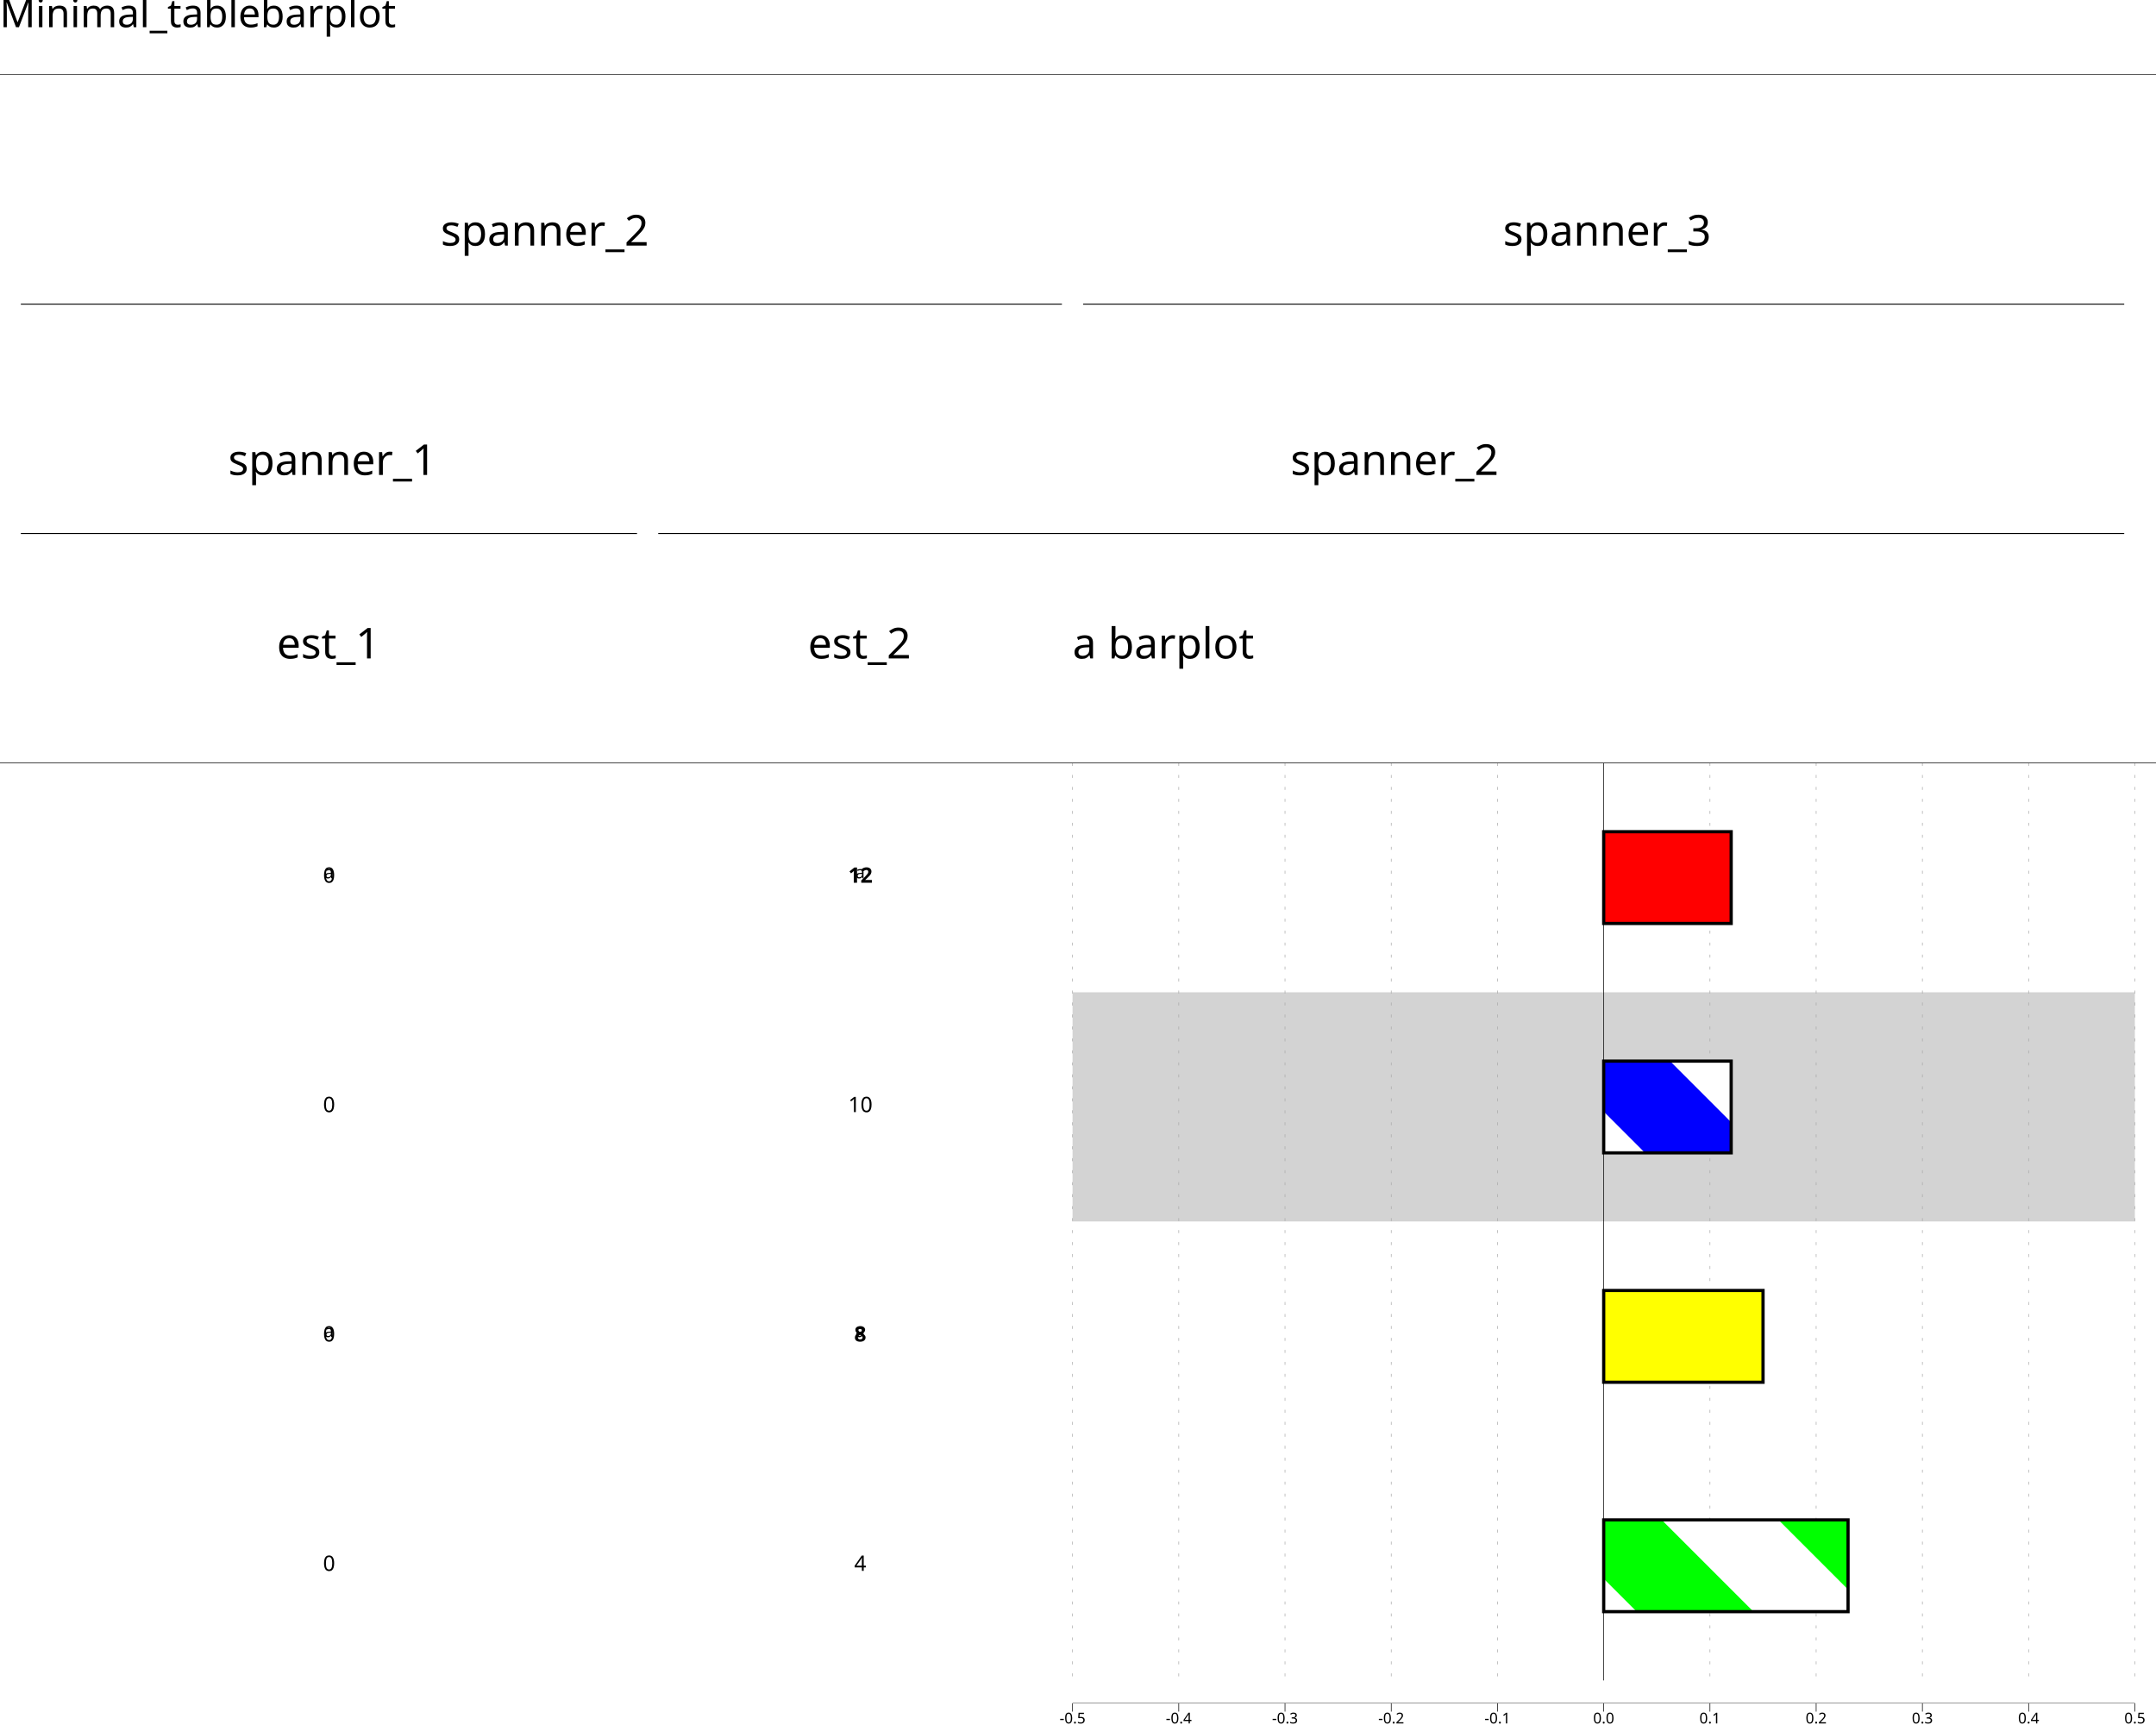
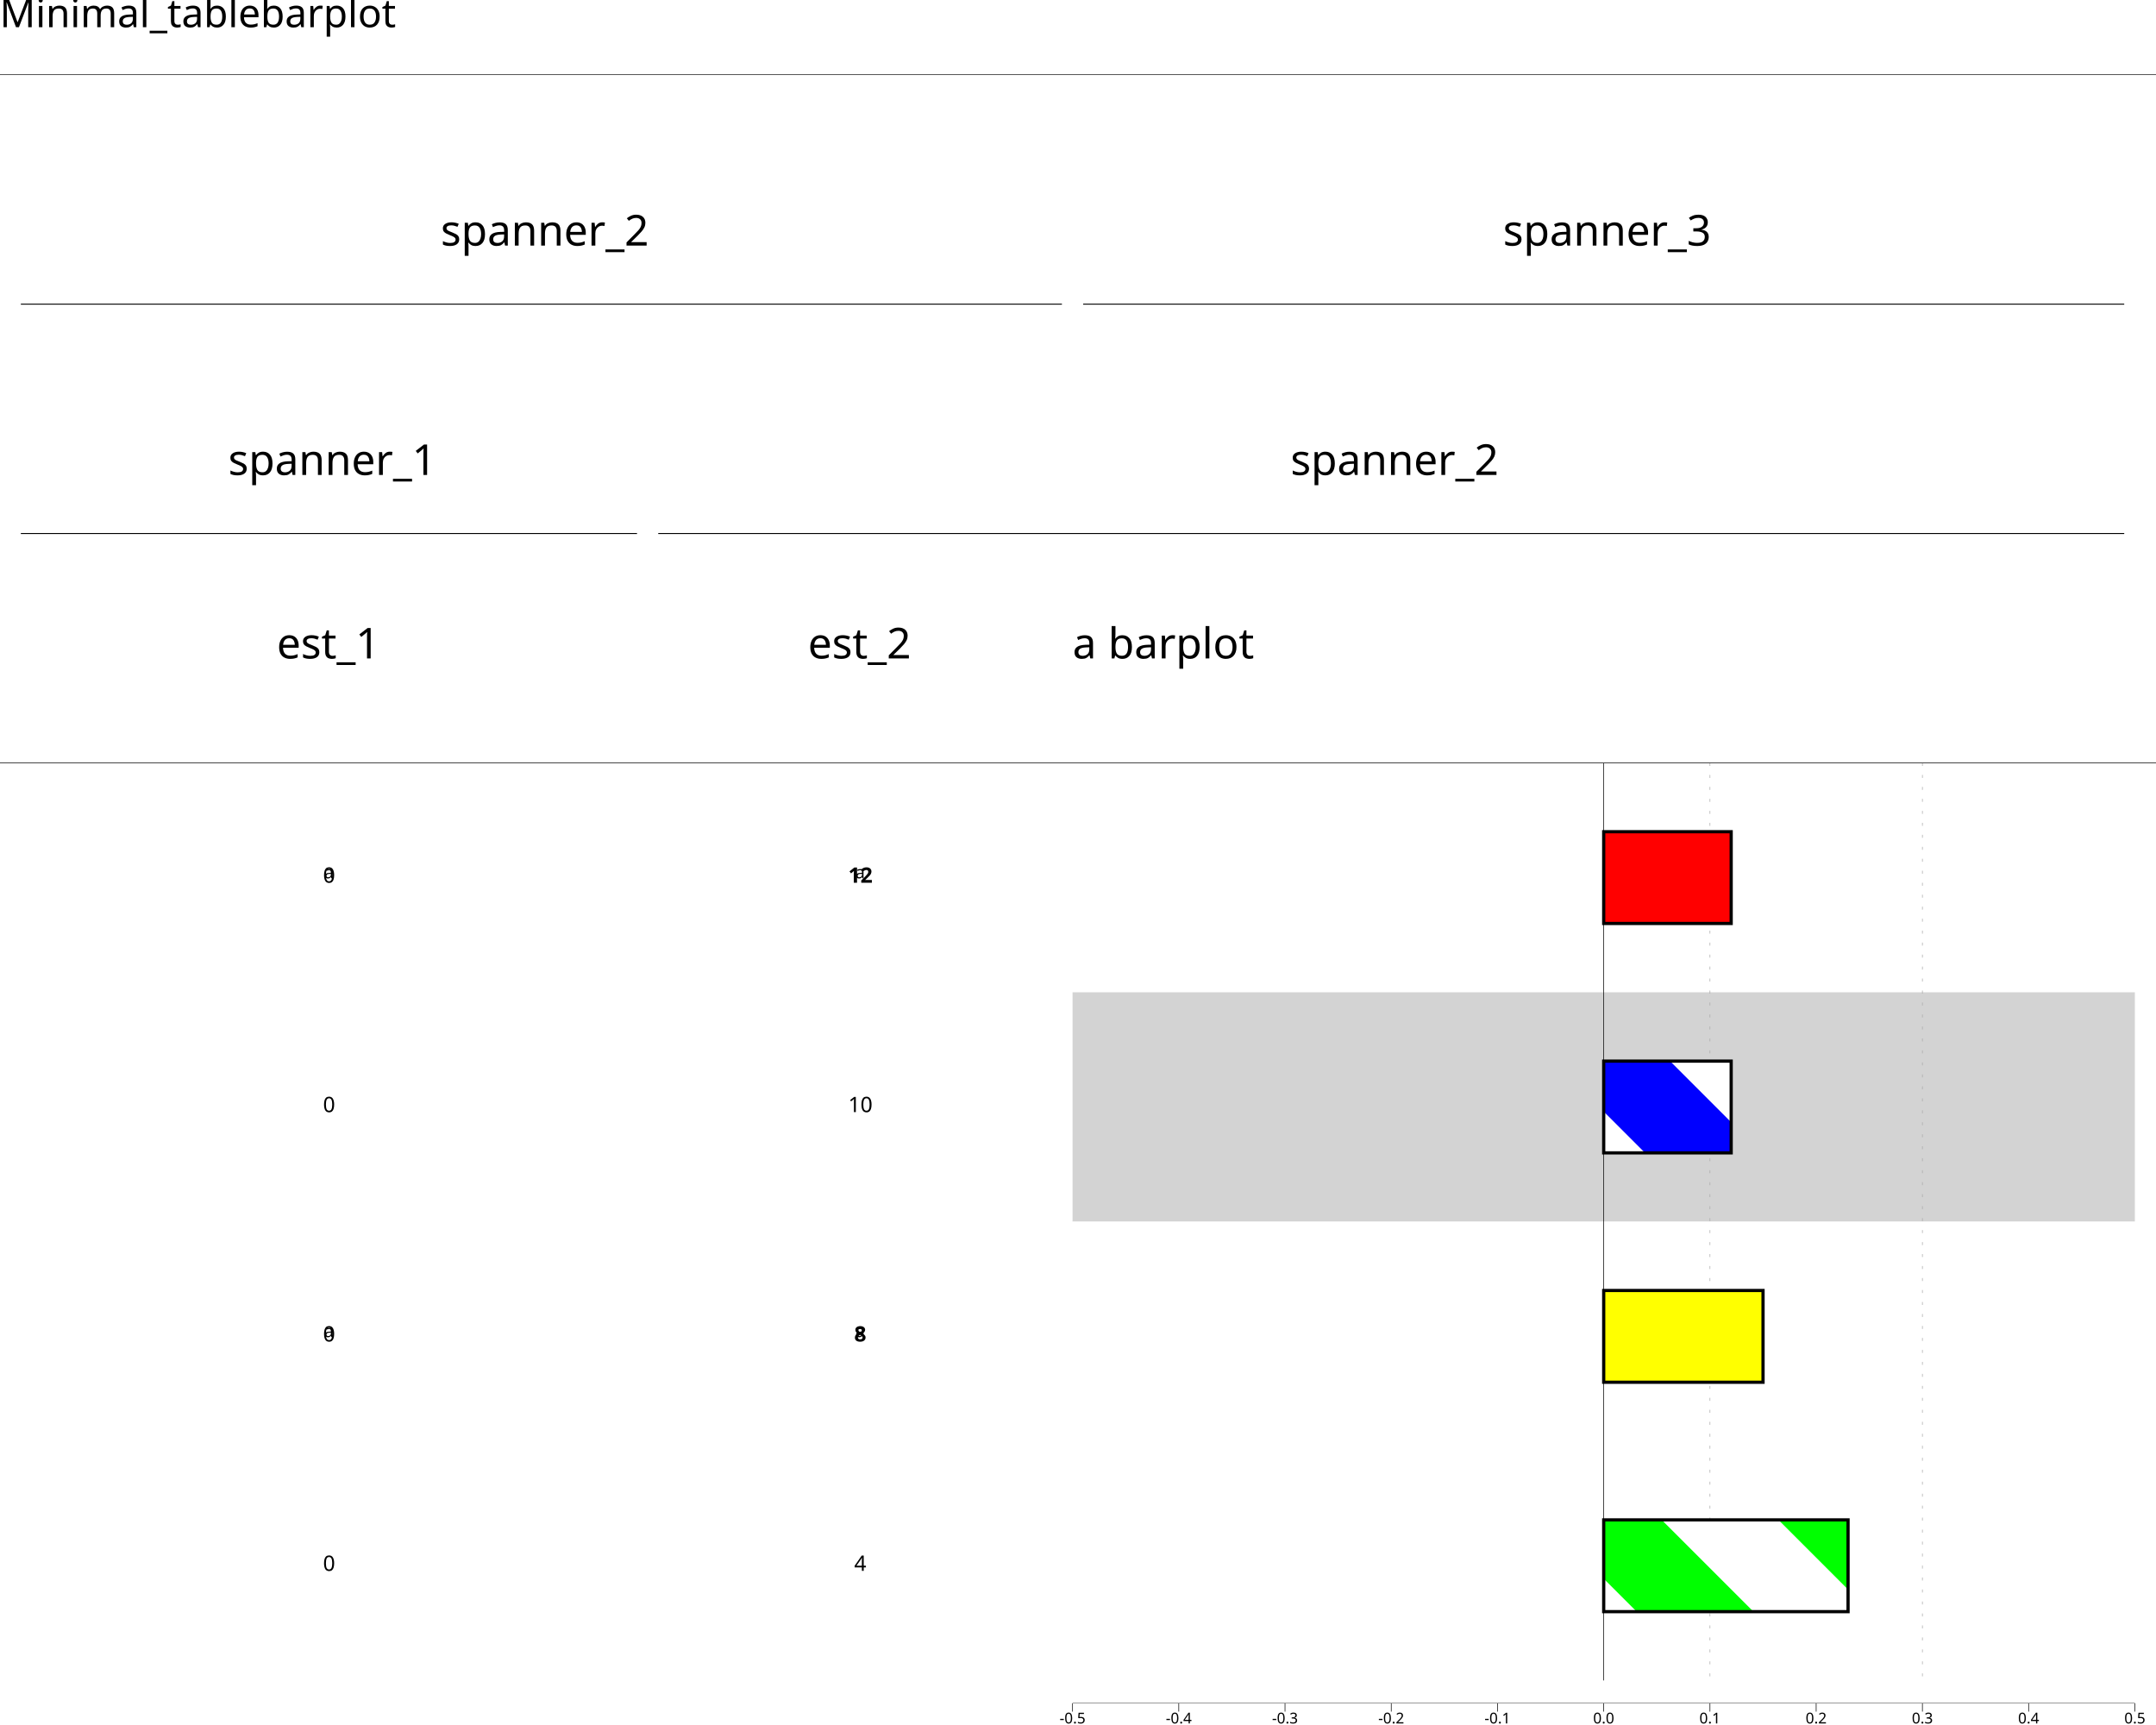
<svg xmlns="http://www.w3.org/2000/svg" class="svglite" data-engine-version="2.0" width="720.00pt" height="576.00pt" viewBox="0 0 720.00 576.00">
  <defs>
    <style type="text/css">
    .svglite line, .svglite polyline, .svglite polygon, .svglite path, .svglite rect, .svglite circle {
      fill: none;
      stroke: #000000;
      stroke-linecap: round;
      stroke-linejoin: round;
      stroke-miterlimit: 10.00;
    }
  </style>
  </defs>
  <rect width="100%" height="100%" style="stroke: none; fill: #FFFFFF;" />
  <defs>
    <clipPath id="cpMC4wMHw3MjAuMDB8MC4wMHw1NzYuMDA=">
      <rect x="0.00" y="0.00" width="720.00" height="576.00" />
    </clipPath>
  </defs>
  <g clip-path="url(#cpMC4wMHw3MjAuMDB8MC4wMHw1NzYuMDA=)">
    <rect x="0.00" y="0.00" width="720.00" height="576.00" style="stroke-width: 1.07; stroke: #FFFFFF; fill: #FFFFFF;" />
  </g>
  <defs>
    <clipPath id="cpMC4wMHw3MjAuMDB8MTcuMzB8NTY4Ljc4">
      <rect x="0.00" y="17.30" width="720.00" height="551.48" />
    </clipPath>
  </defs>
  <g clip-path="url(#cpMC4wMHw3MjAuMDB8MTcuMzB8NTY4Ljc4)">
    <rect x="-0.095" y="17.30" width="720.09" height="551.48" style="stroke-width: 1.07; stroke: none; fill: #FFFFFF;" />
    <rect x="358.18" y="254.75" width="354.76" height="76.59" style="stroke-width: 1.07; stroke: none; stroke-linecap: butt; stroke-linejoin: miter; fill: #FFFFFF;" />
    <rect x="358.18" y="331.34" width="354.76" height="76.59" style="stroke-width: 1.07; stroke: none; stroke-linecap: butt; stroke-linejoin: miter; fill: #D3D3D3;" />
    <rect x="358.18" y="407.93" width="354.76" height="76.59" style="stroke-width: 1.07; stroke: none; stroke-linecap: butt; stroke-linejoin: miter; fill: #FFFFFF;" />
    <rect x="358.18" y="484.53" width="354.76" height="76.59" style="stroke-width: 1.07; stroke: none; stroke-linecap: butt; stroke-linejoin: miter; fill: #FFFFFF;" />
-     <line x1="500.08" y1="254.75" x2="500.08" y2="561.12" style="stroke-width: 0.21; stroke: #A9A9A9; stroke-dasharray: 1.00,3.00; stroke-linecap: butt;" />
-     <line x1="464.61" y1="254.75" x2="464.61" y2="561.12" style="stroke-width: 0.21; stroke: #A9A9A9; stroke-dasharray: 1.00,3.00; stroke-linecap: butt;" />
-     <line x1="429.13" y1="254.75" x2="429.13" y2="561.12" style="stroke-width: 0.21; stroke: #A9A9A9; stroke-dasharray: 1.00,3.00; stroke-linecap: butt;" />
-     <line x1="393.65" y1="254.75" x2="393.65" y2="561.12" style="stroke-width: 0.21; stroke: #A9A9A9; stroke-dasharray: 1.00,3.00; stroke-linecap: butt;" />
-     <line x1="358.18" y1="254.75" x2="358.18" y2="561.12" style="stroke-width: 0.21; stroke: #A9A9A9; stroke-dasharray: 1.00,3.00; stroke-linecap: butt;" />
    <line x1="571.04" y1="254.75" x2="571.04" y2="561.12" style="stroke-width: 0.21; stroke: #A9A9A9; stroke-dasharray: 1.00,3.00; stroke-linecap: butt;" />
-     <line x1="606.51" y1="254.75" x2="606.51" y2="561.12" style="stroke-width: 0.21; stroke: #A9A9A9; stroke-dasharray: 1.00,3.00; stroke-linecap: butt;" />
    <line x1="641.99" y1="254.75" x2="641.99" y2="561.12" style="stroke-width: 0.21; stroke: #A9A9A9; stroke-dasharray: 1.00,3.00; stroke-linecap: butt;" />
-     <line x1="677.46" y1="254.75" x2="677.46" y2="561.12" style="stroke-width: 0.21; stroke: #A9A9A9; stroke-dasharray: 1.00,3.00; stroke-linecap: butt;" />
-     <line x1="712.94" y1="254.75" x2="712.94" y2="561.12" style="stroke-width: 0.21; stroke: #A9A9A9; stroke-dasharray: 1.00,3.00; stroke-linecap: butt;" />
    <line x1="535.56" y1="254.75" x2="535.56" y2="561.12" style="stroke-width: 0.21; stroke-linecap: butt;" />
    <rect x="-0.095" y="24.96" width="720.09" height="229.78" style="stroke-width: 1.07; stroke: none; stroke-linecap: butt; stroke-linejoin: miter; fill: #FFFFFF;" />
    <rect x="-0.095" y="24.96" width="720.09" height="229.78" style="stroke-width: 1.07; stroke: none; stroke-linecap: butt; stroke-linejoin: miter; fill: #FFFFFF;" />
    <rect x="-0.095" y="24.96" width="720.09" height="229.78" style="stroke-width: 1.07; stroke: none; stroke-linecap: butt; stroke-linejoin: miter; fill: #FFFFFF;" />
    <rect x="-0.095" y="24.96" width="720.09" height="229.78" style="stroke-width: 1.07; stroke: none; stroke-linecap: butt; stroke-linejoin: miter; fill: #FFFFFF;" />
    <line x1="-0.095" y1="254.75" x2="720.00" y2="254.75" style="stroke-width: 0.21; stroke-linecap: butt;" />
    <line x1="-0.095" y1="24.96" x2="720.00" y2="24.96" style="stroke-width: 0.21; stroke-linecap: butt;" />
    <line x1="358.18" y1="568.78" x2="712.94" y2="568.78" style="stroke-width: 0.21; stroke-linecap: butt;" />
    <rect x="535.56" y="277.72" width="42.57" height="30.64" style="stroke-width: 0.00; stroke: none; stroke-linecap: butt; stroke-linejoin: miter; fill: #FF0000;" />
    <rect x="535.56" y="354.32" width="42.57" height="30.64" style="stroke-width: 0.00; stroke: none; stroke-linecap: butt; stroke-linejoin: miter; fill: #0000FF;" />
    <rect x="535.56" y="430.91" width="53.21" height="30.64" style="stroke-width: 0.00; stroke: none; stroke-linecap: butt; stroke-linejoin: miter; fill: #FFFF00;" />
    <rect x="535.56" y="507.51" width="81.60" height="30.64" style="stroke-width: 0.00; stroke: none; stroke-linecap: butt; stroke-linejoin: miter; fill: #00FF00;" />
    <polygon points="549.35,384.96 535.56,384.96 535.56,371.16 549.35,384.96 " style="stroke-width: 1.07; stroke: none; stroke-linecap: square; fill: #FFFFFF;" />
    <polygon points="557.71,354.32 578.13,354.32 578.13,374.74 557.71,354.32 " style="stroke-width: 1.07; stroke: none; stroke-linecap: square; fill: #FFFFFF;" />
    <polygon points="546.56,538.14 535.56,538.14 535.56,527.14 546.56,538.14 " style="stroke-width: 1.07; stroke: none; stroke-linecap: square; fill: #FFFFFF;" />
    <polygon points="617.15,530.75 617.15,538.14 585.56,538.14 554.92,507.51 593.91,507.51 617.15,530.75 " style="stroke-width: 1.07; stroke: none; stroke-linecap: square; fill: #FFFFFF;" />
    <rect x="535.56" y="277.72" width="42.57" height="30.64" style="stroke-width: 1.07; stroke-linecap: butt; stroke-linejoin: miter;" />
    <rect x="535.56" y="354.32" width="42.57" height="30.64" style="stroke-width: 1.07; stroke-linecap: butt; stroke-linejoin: miter;" />
    <rect x="535.56" y="430.91" width="53.21" height="30.64" style="stroke-width: 1.07; stroke-linecap: butt; stroke-linejoin: miter;" />
    <rect x="535.56" y="507.51" width="81.60" height="30.64" style="stroke-width: 1.07; stroke-linecap: butt; stroke-linejoin: miter;" />
    <text x="283.27" y="294.75" style="font-size: 7.11px; font-weight: bold; font-family: sans;" textLength="7.91px" lengthAdjust="spacingAndGlyphs">12</text>
    <text x="283.27" y="371.35" style="font-size: 7.11px; font-family: sans;" textLength="7.91px" lengthAdjust="spacingAndGlyphs">10</text>
    <text x="285.25" y="447.94" style="font-size: 7.11px; font-weight: bold; font-family: sans;" textLength="3.96px" lengthAdjust="spacingAndGlyphs">8</text>
    <text x="285.25" y="524.53" style="font-size: 7.11px; font-family: sans;" textLength="3.96px" lengthAdjust="spacingAndGlyphs">4</text>
    <text x="285.64" y="293.28" style="font-size: 5.69px; font-family: sans;" textLength="3.17px" lengthAdjust="spacingAndGlyphs">a</text>
    <text x="285.64" y="446.47" style="font-size: 5.69px; font-family: sans;" textLength="3.17px" lengthAdjust="spacingAndGlyphs">a</text>
    <text x="107.87" y="294.75" style="font-size: 7.11px; font-family: sans;" textLength="3.96px" lengthAdjust="spacingAndGlyphs">0</text>
    <text x="107.87" y="371.35" style="font-size: 7.11px; font-family: sans;" textLength="3.96px" lengthAdjust="spacingAndGlyphs">0</text>
    <text x="107.87" y="447.94" style="font-size: 7.11px; font-family: sans;" textLength="3.96px" lengthAdjust="spacingAndGlyphs">0</text>
    <text x="107.87" y="524.53" style="font-size: 7.11px; font-family: sans;" textLength="3.96px" lengthAdjust="spacingAndGlyphs">0</text>
    <text x="108.26" y="293.28" style="font-size: 5.69px; font-family: sans;" textLength="3.17px" lengthAdjust="spacingAndGlyphs">a</text>
    <text x="108.26" y="446.47" style="font-size: 5.69px; font-family: sans;" textLength="3.17px" lengthAdjust="spacingAndGlyphs">a</text>
    <line x1="219.82" y1="178.15" x2="709.39" y2="178.15" style="stroke-width: 0.32; stroke-linecap: butt;" />
    <text x="430.98" y="158.59" style="font-size: 14.23px; font-family: sans;" textLength="67.25px" lengthAdjust="spacingAndGlyphs">spanner_2</text>
    <line x1="6.96" y1="178.15" x2="212.73" y2="178.15" style="stroke-width: 0.32; stroke-linecap: butt;" />
    <text x="76.22" y="158.59" style="font-size: 14.23px; font-family: sans;" textLength="67.25px" lengthAdjust="spacingAndGlyphs">spanner_1</text>
    <line x1="361.73" y1="101.56" x2="709.39" y2="101.56" style="stroke-width: 0.32; stroke-linecap: butt;" />
    <text x="501.94" y="82.00" style="font-size: 14.23px; font-family: sans;" textLength="67.25px" lengthAdjust="spacingAndGlyphs">spanner_3</text>
    <line x1="6.96" y1="101.56" x2="354.63" y2="101.56" style="stroke-width: 0.32; stroke-linecap: butt;" />
    <text x="147.18" y="82.00" style="font-size: 14.23px; font-family: sans;" textLength="67.25px" lengthAdjust="spacingAndGlyphs">spanner_2</text>
    <text x="358.18" y="219.87" style="font-size: 14.23px; font-family: sans;" textLength="7.91px" lengthAdjust="spacingAndGlyphs">a</text>
    <text x="370.04" y="219.87" style="font-size: 14.23px; font-family: sans;" textLength="43.50px" lengthAdjust="spacingAndGlyphs">barplot</text>
    <text x="269.82" y="219.87" style="font-size: 14.23px; font-family: sans;" textLength="34.81px" lengthAdjust="spacingAndGlyphs">est_2</text>
    <text x="92.44" y="219.87" style="font-size: 14.23px; font-family: sans;" textLength="34.81px" lengthAdjust="spacingAndGlyphs">est_1</text>
  </g>
  <g clip-path="url(#cpMC4wMHw3MjAuMDB8MC4wMHw1NzYuMDA=)">
    <polyline points="535.56,571.52 535.56,568.78 " style="stroke-width: 0.21; stroke-linecap: butt;" />
    <polyline points="500.08,571.52 500.08,568.78 " style="stroke-width: 0.21; stroke-linecap: butt;" />
    <polyline points="464.61,571.52 464.61,568.78 " style="stroke-width: 0.21; stroke-linecap: butt;" />
    <polyline points="429.13,571.52 429.13,568.78 " style="stroke-width: 0.21; stroke-linecap: butt;" />
    <polyline points="393.65,571.52 393.65,568.78 " style="stroke-width: 0.21; stroke-linecap: butt;" />
    <polyline points="358.18,571.52 358.18,568.78 " style="stroke-width: 0.21; stroke-linecap: butt;" />
    <polyline points="571.04,571.52 571.04,568.78 " style="stroke-width: 0.21; stroke-linecap: butt;" />
    <polyline points="606.51,571.52 606.51,568.78 " style="stroke-width: 0.21; stroke-linecap: butt;" />
    <polyline points="641.99,571.52 641.99,568.78 " style="stroke-width: 0.21; stroke-linecap: butt;" />
    <polyline points="677.46,571.52 677.46,568.78 " style="stroke-width: 0.21; stroke-linecap: butt;" />
    <polyline points="712.94,571.52 712.94,568.78 " style="stroke-width: 0.21; stroke-linecap: butt;" />
    <text x="535.56" y="575.48" text-anchor="middle" style="font-size: 5.00px; font-family: sans;" textLength="6.95px" lengthAdjust="spacingAndGlyphs">0.0</text>
    <text x="500.08" y="575.48" text-anchor="middle" style="font-size: 5.00px; font-family: sans;" textLength="8.62px" lengthAdjust="spacingAndGlyphs">-0.1</text>
    <text x="464.61" y="575.48" text-anchor="middle" style="font-size: 5.00px; font-family: sans;" textLength="8.62px" lengthAdjust="spacingAndGlyphs">-0.2</text>
    <text x="429.13" y="575.48" text-anchor="middle" style="font-size: 5.00px; font-family: sans;" textLength="8.62px" lengthAdjust="spacingAndGlyphs">-0.3</text>
    <text x="393.65" y="575.48" text-anchor="middle" style="font-size: 5.00px; font-family: sans;" textLength="8.62px" lengthAdjust="spacingAndGlyphs">-0.4</text>
    <text x="358.18" y="575.48" text-anchor="middle" style="font-size: 5.00px; font-family: sans;" textLength="8.62px" lengthAdjust="spacingAndGlyphs">-0.5</text>
    <text x="571.04" y="575.48" text-anchor="middle" style="font-size: 5.00px; font-family: sans;" textLength="6.95px" lengthAdjust="spacingAndGlyphs">0.1</text>
    <text x="606.51" y="575.48" text-anchor="middle" style="font-size: 5.00px; font-family: sans;" textLength="6.95px" lengthAdjust="spacingAndGlyphs">0.2</text>
    <text x="641.99" y="575.48" text-anchor="middle" style="font-size: 5.00px; font-family: sans;" textLength="6.95px" lengthAdjust="spacingAndGlyphs">0.3</text>
    <text x="677.46" y="575.48" text-anchor="middle" style="font-size: 5.00px; font-family: sans;" textLength="6.95px" lengthAdjust="spacingAndGlyphs">0.4</text>
    <text x="712.94" y="575.48" text-anchor="middle" style="font-size: 5.00px; font-family: sans;" textLength="6.95px" lengthAdjust="spacingAndGlyphs">0.5</text>
    <text x="-0.095" y="9.08" style="font-size: 13.20px; font-family: sans;" textLength="121.80px" lengthAdjust="spacingAndGlyphs">Minimal_tablebarplot</text>
  </g>
</svg>
